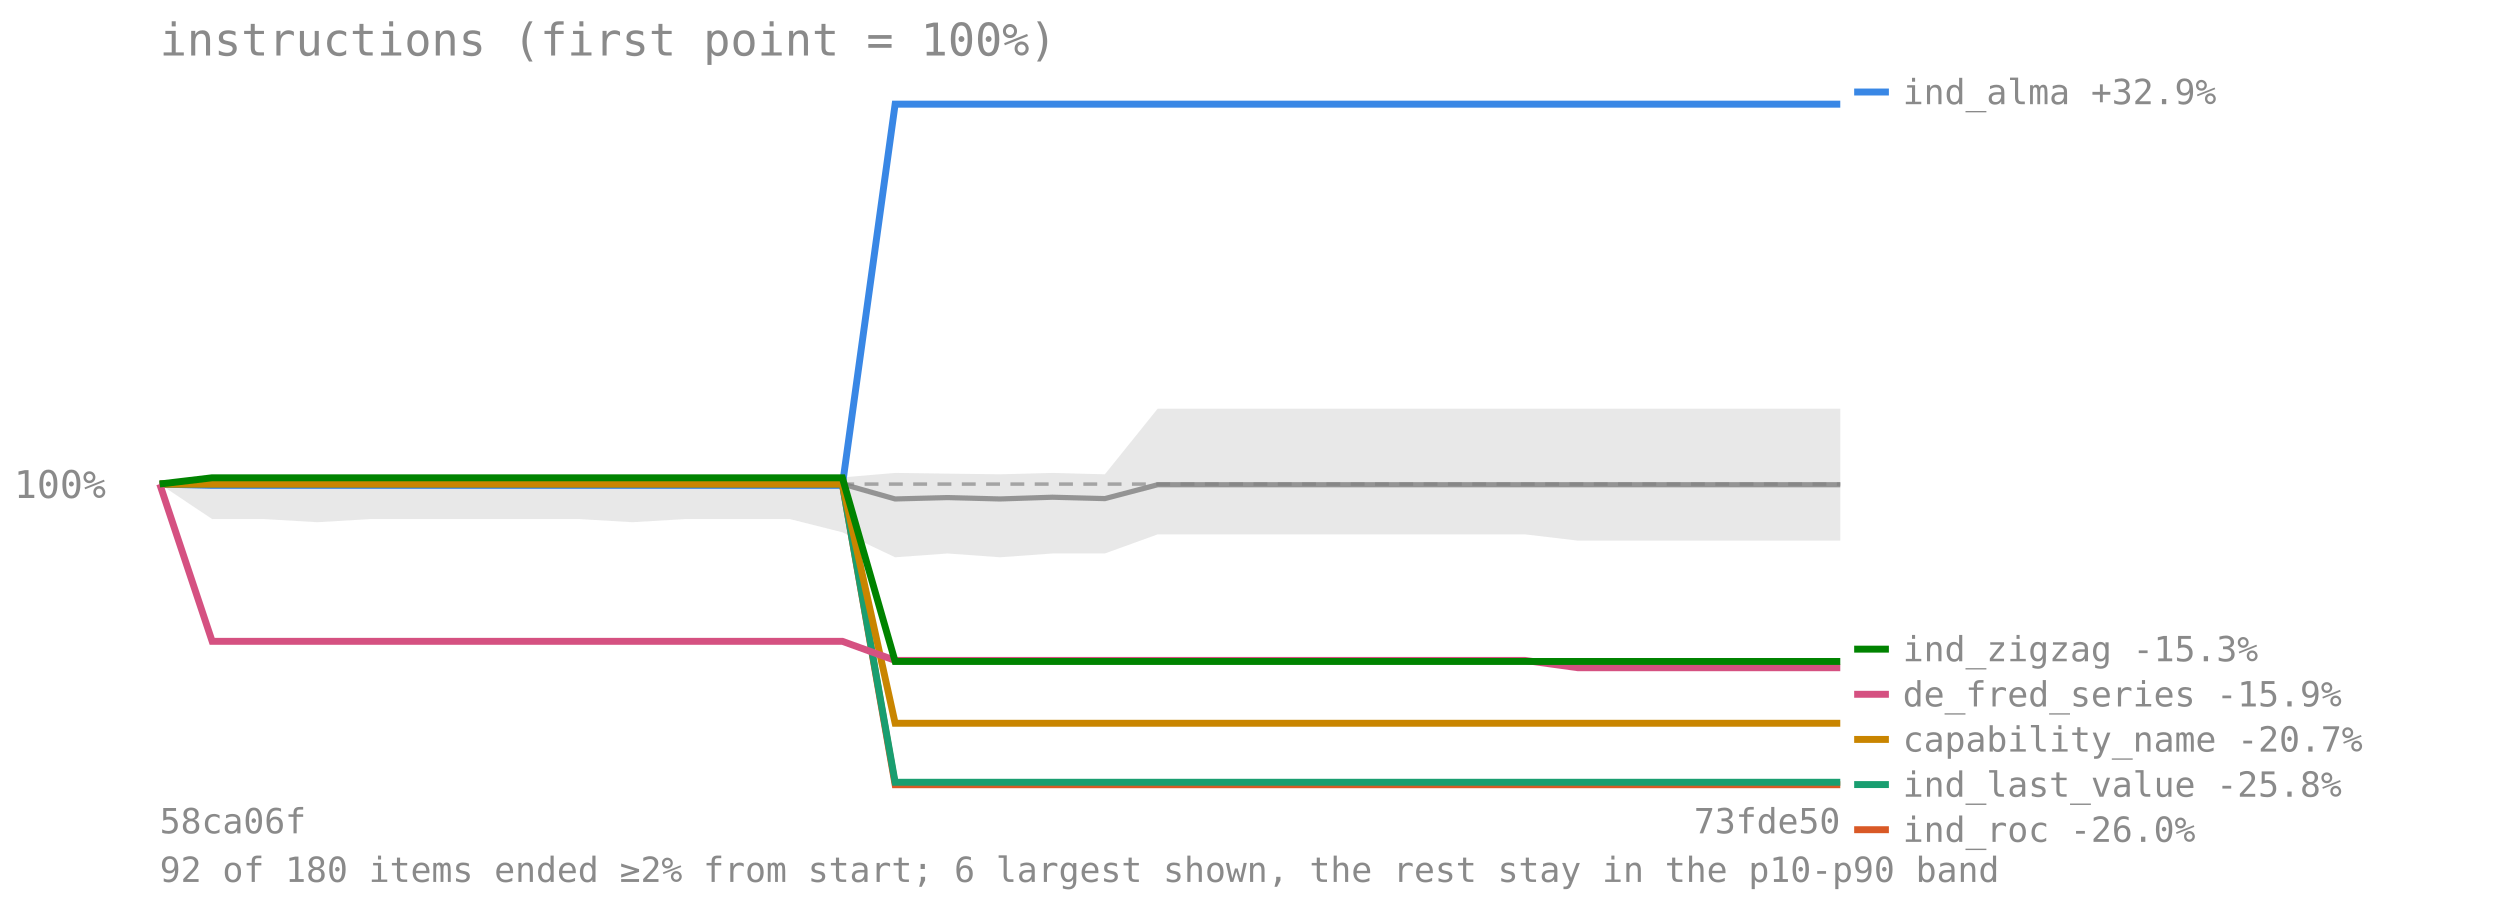
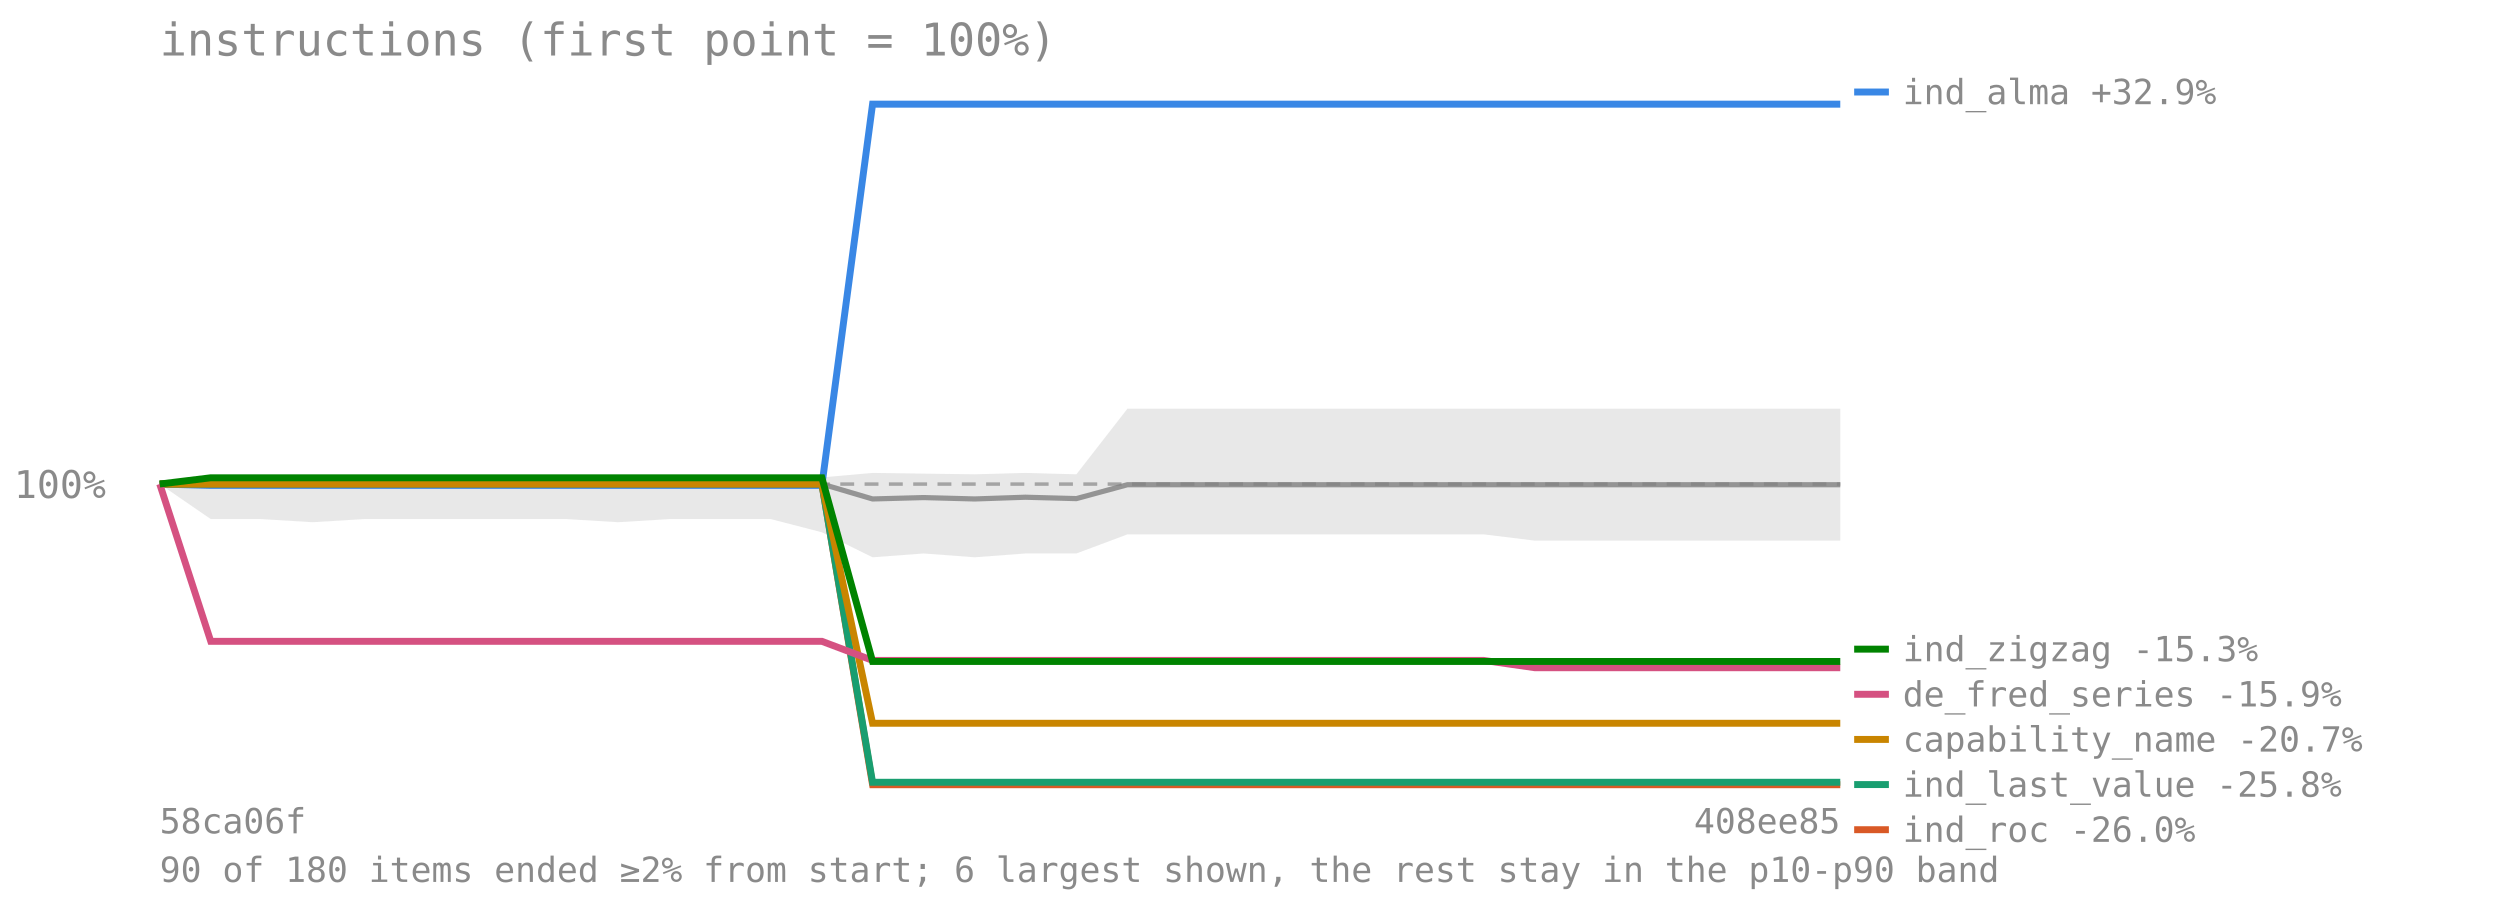
<svg xmlns="http://www.w3.org/2000/svg" viewBox="0 0 720 260" font-family="monospace" font-size="11">
  <text x="46" y="16" font-size="13" fill="#8a8a8a">instructions (first point = 100%)</text>
  <line x1="46" y1="139.417" x2="530" y2="139.417" stroke="#8a8a8a" stroke-opacity="0.7" stroke-dasharray="4 3" />
  <text x="4" y="143.417" fill="#8a8a8a">100%</text>
-   <polygon points="46.0,139.4 61.1,136.9 76.2,136.9 91.4,137.1 106.5,137.1 121.6,137.1 136.8,137.1 151.9,137.1 167.0,137.1 182.1,137.0 197.2,136.9 212.4,136.9 227.5,136.9 242.6,137.5 257.8,136.2 272.9,136.4 288.0,136.6 303.1,136.2 318.2,136.6 333.4,117.7 348.5,117.7 363.6,117.7 378.8,117.7 393.9,117.7 409.0,117.7 424.1,117.7 439.2,117.7 454.4,117.7 469.5,117.7 484.6,117.7 499.8,117.7 514.9,117.7 530.0,117.7 530.0,155.7 514.9,155.7 499.8,155.7 484.6,155.7 469.5,155.7 454.4,155.7 439.2,153.9 424.1,153.9 409.0,153.9 393.9,153.9 378.8,153.9 363.6,153.9 348.5,153.9 333.4,153.9 318.2,159.4 303.1,159.4 288.0,160.5 272.9,159.4 257.8,160.5 242.6,153.3 227.5,149.5 212.4,149.5 197.2,149.5 182.1,150.4 167.0,149.5 151.9,149.5 136.8,149.5 121.6,149.5 106.5,149.5 91.4,150.4 76.2,149.5 61.1,149.5 46.0,139.4" fill="#808080" fill-opacity="0.18" />
-   <polyline points="46.0,139.4 61.1,139.4 76.2,139.4 91.4,139.4 106.5,139.4 121.6,139.4 136.8,139.4 151.9,139.4 167.0,139.4 182.1,139.4 197.2,139.4 212.4,139.4 227.5,139.4 242.6,139.4 257.8,143.7 272.9,143.3 288.0,143.7 303.1,143.2 318.2,143.6 333.4,139.6 348.5,139.6 363.6,139.6 378.8,139.6 393.9,139.6 409.0,139.6 424.1,139.6 439.2,139.6 454.4,139.6 469.5,139.6 484.6,139.6 499.8,139.6 514.9,139.6 530.0,139.6" fill="none" stroke="#808080" stroke-width="1.5" stroke-opacity="0.8" />
-   <polyline points="46.0,139.4 61.1,139.8 76.2,139.8 91.4,139.8 106.5,139.8 121.6,139.8 136.8,139.8 151.9,139.8 167.0,139.8 182.1,139.8 197.2,139.8 212.4,139.8 227.5,139.8 242.6,139.8 257.8,30.0 272.9,30.0 288.0,30.0 303.1,30.0 318.2,30.0 333.4,30.0 348.5,30.0 363.6,30.0 378.8,30.0 393.9,30.0 409.0,30.0 424.1,30.0 439.2,30.0 454.4,30.0 469.5,30.0 484.6,30.0 499.8,30.0 514.9,30.0 530.0,30.0" fill="none" stroke="#3987e5" stroke-width="2" />
+   <polygon points="46.0,139.4 60.7,136.9 75.3,136.9 90.0,137.1 104.7,137.1 119.3,137.1 134.0,137.1 148.7,137.1 163.3,137.1 178.0,137.0 192.7,136.9 207.3,136.9 222.0,136.9 236.7,137.5 251.3,136.2 266.0,136.4 280.7,136.6 295.3,136.2 310.0,136.6 324.7,117.7 339.3,117.7 354.0,117.7 368.7,117.7 383.3,117.7 398.0,117.7 412.7,117.7 427.3,117.7 442.0,117.7 456.7,117.7 471.3,117.7 486.0,117.7 500.7,117.7 515.3,117.7 530.0,117.7 530.0,155.7 515.3,155.7 500.7,155.7 486.0,155.7 471.3,155.7 456.7,155.7 442.0,155.7 427.3,153.9 412.7,153.9 398.0,153.9 383.3,153.9 368.7,153.9 354.0,153.9 339.3,153.9 324.7,153.9 310.0,159.4 295.3,159.4 280.7,160.5 266.0,159.4 251.3,160.5 236.7,153.3 222.0,149.5 207.3,149.5 192.7,149.5 178.0,150.4 163.3,149.5 148.7,149.5 134.0,149.5 119.3,149.5 104.7,149.5 90.0,150.4 75.3,149.5 60.7,149.5 46.0,139.4" fill="#808080" fill-opacity="0.18" />
+   <polyline points="46.0,139.4 60.7,139.4 75.3,139.4 90.0,139.4 104.7,139.4 119.3,139.4 134.0,139.4 148.7,139.4 163.3,139.4 178.0,139.4 192.7,139.4 207.3,139.4 222.0,139.4 236.7,139.4 251.3,143.7 266.0,143.3 280.7,143.7 295.3,143.2 310.0,143.6 324.7,139.6 339.3,139.6 354.0,139.6 368.7,139.6 383.3,139.6 398.0,139.6 412.7,139.6 427.3,139.6 442.0,139.6 456.7,139.6 471.3,139.6 486.0,139.6 500.7,139.6 515.3,139.6 530.0,139.6" fill="none" stroke="#808080" stroke-width="1.5" stroke-opacity="0.8" />
+   <polyline points="46.0,139.4 60.7,139.8 75.3,139.8 90.0,139.8 104.7,139.8 119.3,139.8 134.0,139.8 148.7,139.8 163.3,139.8 178.0,139.8 192.7,139.8 207.3,139.8 222.0,139.8 236.7,139.8 251.3,30.0 266.0,30.0 280.7,30.0 295.3,30.0 310.0,30.0 324.7,30.0 339.3,30.0 354.0,30.0 368.7,30.0 383.3,30.0 398.0,30.0 412.7,30.0 427.3,30.0 442.0,30.0 456.7,30.0 471.3,30.0 486.0,30.0 500.7,30.0 515.3,30.0 530.0,30.0" fill="none" stroke="#3987e5" stroke-width="2" />
  <line x1="534" y1="26.5" x2="544" y2="26.5" stroke="#3987e5" stroke-width="2" />
  <text x="548" y="30" fill="#8a8a8a" font-size="10">ind_alma +32.9%</text>
-   <polyline points="46.0,139.4 61.1,139.4 76.2,139.4 91.4,139.4 106.5,139.4 121.6,139.4 136.8,139.4 151.9,139.4 167.0,139.4 182.1,139.4 197.2,139.4 212.4,139.4 227.5,139.4 242.6,139.4 257.8,226.0 272.9,226.0 288.0,226.0 303.1,226.0 318.2,226.0 333.4,226.0 348.5,226.0 363.6,226.0 378.8,226.0 393.9,226.0 409.0,226.0 424.1,226.0 439.2,226.0 454.4,226.0 469.5,226.0 484.6,226.0 499.8,226.0 514.9,226.0 530.0,226.0" fill="none" stroke="#d95926" stroke-width="2" />
+   <polyline points="46.0,139.4 60.7,139.4 75.3,139.4 90.0,139.4 104.7,139.4 119.3,139.4 134.0,139.4 148.7,139.4 163.3,139.4 178.0,139.4 192.7,139.4 207.3,139.4 222.0,139.4 236.7,139.4 251.3,226.0 266.0,226.0 280.7,226.0 295.3,226.0 310.0,226.0 324.7,226.0 339.3,226.0 354.0,226.0 368.7,226.0 383.3,226.0 398.0,226.0 412.7,226.0 427.3,226.0 442.0,226.0 456.7,226.0 471.3,226.0 486.0,226.0 500.7,226.0 515.3,226.0 530.0,226.0" fill="none" stroke="#d95926" stroke-width="2" />
  <line x1="534" y1="238.955" x2="544" y2="238.955" stroke="#d95926" stroke-width="2" />
  <text x="548" y="242.455" fill="#8a8a8a" font-size="10">ind_roc -26.0%</text>
-   <polyline points="46.0,139.4 61.1,139.4 76.2,139.4 91.4,139.4 106.5,139.4 121.6,139.4 136.8,139.4 151.9,139.4 167.0,139.4 182.1,139.4 197.2,139.4 212.4,139.4 227.5,139.4 242.6,139.4 257.8,225.3 272.9,225.3 288.0,225.3 303.1,225.3 318.2,225.3 333.4,225.3 348.5,225.3 363.6,225.3 378.8,225.3 393.9,225.3 409.0,225.3 424.1,225.3 439.2,225.3 454.4,225.3 469.5,225.3 484.6,225.3 499.8,225.3 514.9,225.3 530.0,225.3" fill="none" stroke="#199e70" stroke-width="2" />
+   <polyline points="46.0,139.4 60.7,139.4 75.3,139.4 90.0,139.4 104.7,139.4 119.3,139.4 134.0,139.4 148.7,139.4 163.3,139.4 178.0,139.4 192.7,139.4 207.3,139.4 222.0,139.4 236.7,139.4 251.3,225.3 266.0,225.3 280.7,225.3 295.3,225.3 310.0,225.3 324.7,225.3 339.3,225.3 354.0,225.3 368.7,225.3 383.3,225.3 398.0,225.3 412.7,225.3 427.3,225.3 442.0,225.3 456.7,225.3 471.3,225.3 486.0,225.3 500.7,225.3 515.3,225.3 530.0,225.3" fill="none" stroke="#199e70" stroke-width="2" />
  <line x1="534" y1="225.955" x2="544" y2="225.955" stroke="#199e70" stroke-width="2" />
  <text x="548" y="229.455" fill="#8a8a8a" font-size="10">ind_last_value -25.8%</text>
-   <polyline points="46.0,139.4 61.1,139.4 76.2,139.4 91.4,139.4 106.5,139.4 121.6,139.4 136.8,139.4 151.9,139.4 167.0,139.4 182.1,139.4 197.2,139.4 212.4,139.4 227.5,139.4 242.6,139.4 257.8,208.3 272.9,208.3 288.0,208.3 303.1,208.3 318.2,208.3 333.4,208.3 348.5,208.3 363.6,208.3 378.8,208.3 393.9,208.3 409.0,208.3 424.1,208.3 439.2,208.3 454.4,208.3 469.5,208.3 484.6,208.3 499.8,208.3 514.9,208.3 530.0,208.3" fill="none" stroke="#c98500" stroke-width="2" />
+   <polyline points="46.0,139.4 60.7,139.4 75.3,139.4 90.0,139.4 104.7,139.4 119.3,139.4 134.0,139.4 148.7,139.4 163.3,139.4 178.0,139.4 192.7,139.4 207.3,139.4 222.0,139.4 236.7,139.4 251.3,208.3 266.0,208.3 280.7,208.3 295.3,208.3 310.0,208.3 324.7,208.3 339.3,208.3 354.0,208.3 368.7,208.3 383.3,208.3 398.0,208.3 412.7,208.3 427.3,208.3 442.0,208.3 456.7,208.3 471.3,208.3 486.0,208.3 500.7,208.3 515.3,208.3 530.0,208.3" fill="none" stroke="#c98500" stroke-width="2" />
  <line x1="534" y1="212.955" x2="544" y2="212.955" stroke="#c98500" stroke-width="2" />
  <text x="548" y="216.455" fill="#8a8a8a" font-size="10">capability_name -20.7%</text>
-   <polyline points="46.0,139.4 61.1,184.7 76.2,184.7 91.4,184.7 106.5,184.7 121.6,184.7 136.8,184.7 151.9,184.7 167.0,184.7 182.1,184.7 197.2,184.7 212.4,184.7 227.5,184.7 242.6,184.7 257.8,190.2 272.9,190.2 288.0,190.2 303.1,190.2 318.2,190.2 333.4,190.2 348.5,190.2 363.6,190.2 378.8,190.2 393.9,190.2 409.0,190.2 424.1,190.2 439.2,190.2 454.4,192.3 469.5,192.3 484.6,192.3 499.8,192.3 514.9,192.3 530.0,192.3" fill="none" stroke="#d55181" stroke-width="2" />
+   <polyline points="46.0,139.4 60.7,184.7 75.3,184.7 90.0,184.7 104.7,184.7 119.3,184.7 134.0,184.7 148.7,184.7 163.3,184.7 178.0,184.7 192.7,184.7 207.3,184.7 222.0,184.7 236.7,184.7 251.3,190.2 266.0,190.2 280.7,190.2 295.3,190.2 310.0,190.2 324.7,190.2 339.3,190.2 354.0,190.2 368.7,190.2 383.3,190.2 398.0,190.2 412.7,190.2 427.3,190.2 442.0,192.3 456.7,192.3 471.3,192.3 486.0,192.3 500.7,192.3 515.3,192.3 530.0,192.3" fill="none" stroke="#d55181" stroke-width="2" />
  <line x1="534" y1="199.955" x2="544" y2="199.955" stroke="#d55181" stroke-width="2" />
  <text x="548" y="203.455" fill="#8a8a8a" font-size="10">de_fred_series -15.9%</text>
-   <polyline points="46.0,139.4 61.1,137.6 76.2,137.6 91.4,137.6 106.5,137.6 121.6,137.6 136.8,137.6 151.9,137.6 167.0,137.6 182.1,137.6 197.2,137.6 212.4,137.6 227.5,137.6 242.6,137.6 257.8,190.5 272.9,190.5 288.0,190.5 303.1,190.5 318.2,190.5 333.4,190.5 348.5,190.5 363.6,190.5 378.8,190.5 393.9,190.5 409.0,190.5 424.1,190.5 439.2,190.5 454.4,190.5 469.5,190.5 484.6,190.5 499.8,190.5 514.9,190.5 530.0,190.5" fill="none" stroke="#008300" stroke-width="2" />
+   <polyline points="46.0,139.4 60.7,137.6 75.3,137.6 90.0,137.6 104.7,137.6 119.3,137.6 134.0,137.6 148.7,137.6 163.3,137.6 178.0,137.6 192.7,137.6 207.3,137.6 222.0,137.6 236.7,137.6 251.3,190.5 266.0,190.5 280.7,190.5 295.3,190.5 310.0,190.5 324.7,190.5 339.3,190.5 354.0,190.5 368.7,190.5 383.3,190.5 398.0,190.5 412.7,190.5 427.3,190.5 442.0,190.5 456.7,190.5 471.3,190.5 486.0,190.5 500.7,190.5 515.3,190.5 530.0,190.5" fill="none" stroke="#008300" stroke-width="2" />
  <line x1="534" y1="186.955" x2="544" y2="186.955" stroke="#008300" stroke-width="2" />
  <text x="548" y="190.455" fill="#8a8a8a" font-size="10">ind_zigzag -15.3%</text>
  <text x="46" y="240" fill="#8a8a8a" font-size="10">58ca06f</text>
-   <text x="530" y="240" fill="#8a8a8a" font-size="10" text-anchor="end">73fde50</text>
-   <text x="46" y="254" fill="#8a8a8a" font-size="10">92 of 180 items ended ≥2% from start; 6 largest shown, the rest stay in the p10-p90 band</text>
+   <text x="530" y="240" fill="#8a8a8a" font-size="10" text-anchor="end">408ee85</text>
+   <text x="46" y="254" fill="#8a8a8a" font-size="10">90 of 180 items ended ≥2% from start; 6 largest shown, the rest stay in the p10-p90 band</text>
</svg>
